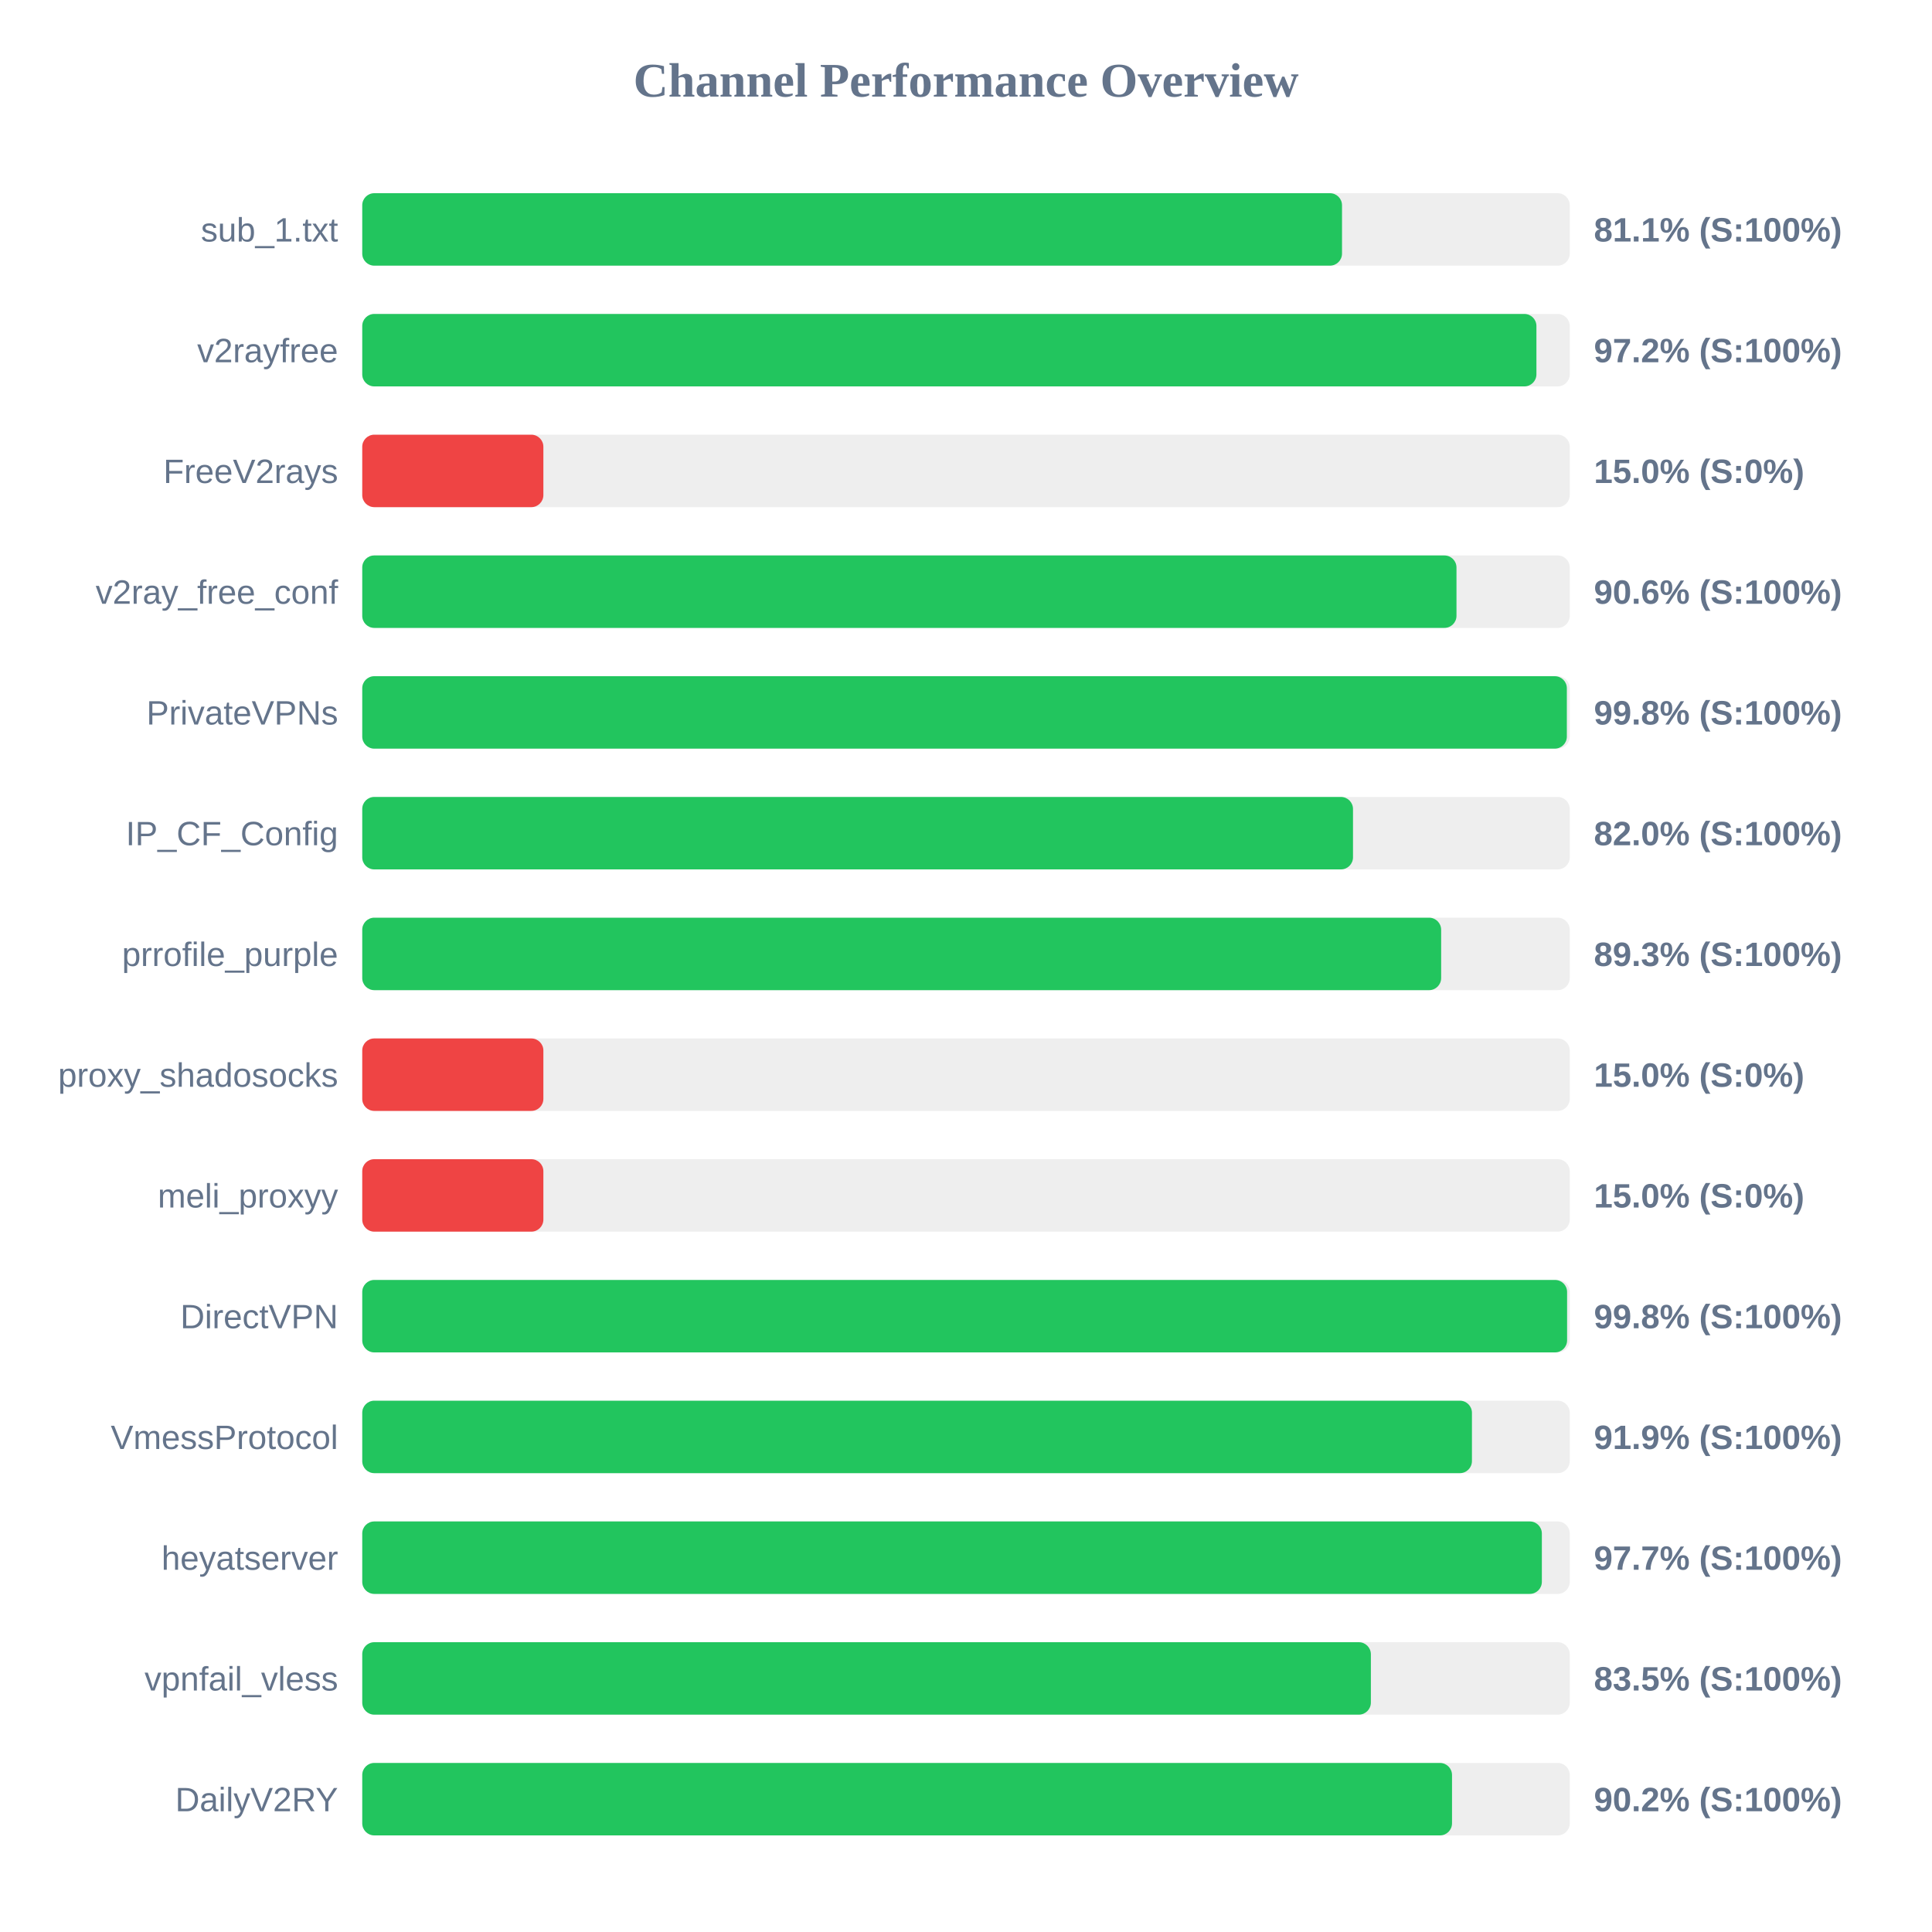
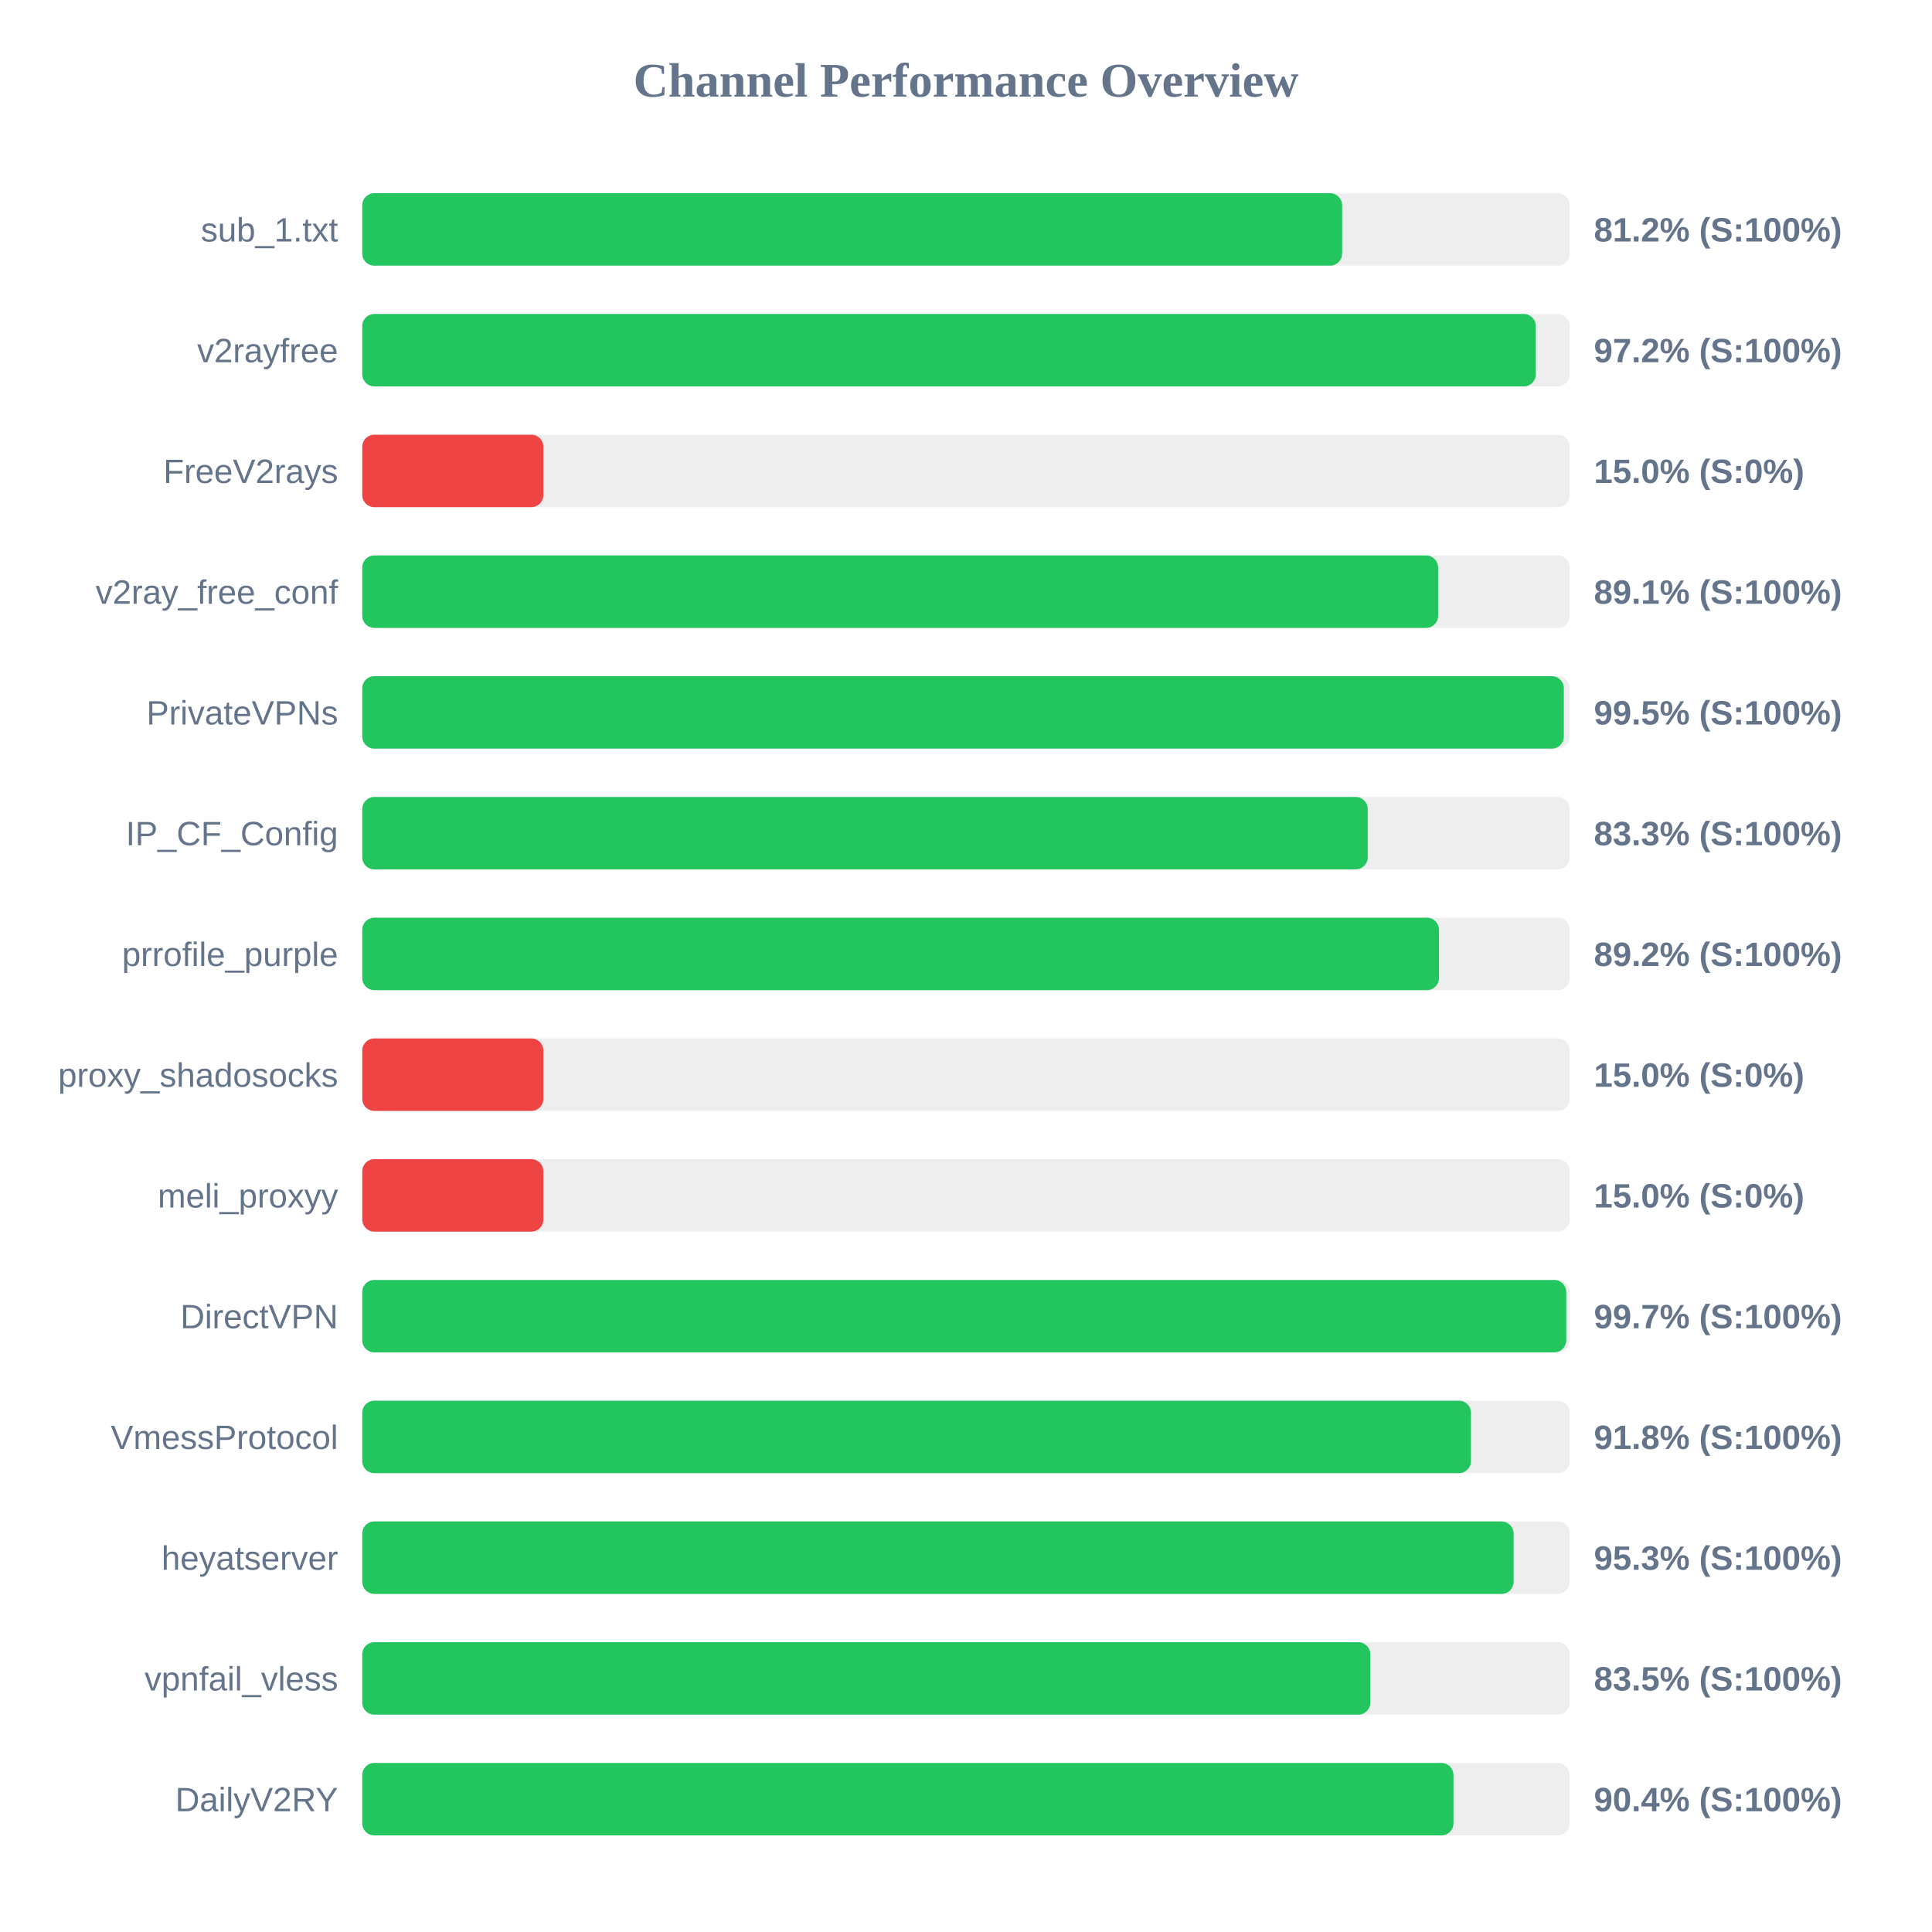
<svg xmlns="http://www.w3.org/2000/svg" width="800" height="800" version="1.1">
  <style>
        .row { font: 14px Arial; fill: #64748b; }
        .score { font: bold 14px Arial; fill: #64748b; }
    </style>
  <text x="400" y="40" text-anchor="middle" font-size="20px" font-weight="bold" fill="#64748b">Channel Performance Overview</text>
  <rect x="150" y="80" width="500" height="30" fill="#eee" rx="5" />
-   <rect x="150" y="80" width="405.7" height="30" fill="#22c55e" rx="5" />
+   <rect x="150" y="80" width="405.75" height="30" fill="#22c55e" rx="5" />
  <text x="140" y="100" text-anchor="end" class="row">sub_1.txt</text>
-   <text x="660" y="100" text-anchor="start" class="score">81.1% (S:100%)</text>
+   <text x="660" y="100" text-anchor="start" class="score">81.2% (S:100%)</text>
  <rect x="150" y="130" width="500" height="30" fill="#eee" rx="5" />
-   <rect x="150" y="130" width="486.2" height="30" fill="#22c55e" rx="5" />
+   <rect x="150" y="130" width="485.95" height="30" fill="#22c55e" rx="5" />
  <text x="140" y="150" text-anchor="end" class="row">v2rayfree</text>
  <text x="660" y="150" text-anchor="start" class="score">97.2% (S:100%)</text>
  <rect x="150" y="180" width="500" height="30" fill="#eee" rx="5" />
  <rect x="150" y="180" width="75.0" height="30" fill="#ef4444" rx="5" />
  <text x="140" y="200" text-anchor="end" class="row">FreeV2rays</text>
  <text x="660" y="200" text-anchor="start" class="score">15.0% (S:0%)</text>
  <rect x="150" y="230" width="500" height="30" fill="#eee" rx="5" />
-   <rect x="150" y="230" width="453.1" height="30" fill="#22c55e" rx="5" />
+   <rect x="150" y="230" width="445.5" height="30" fill="#22c55e" rx="5" />
  <text x="140" y="250" text-anchor="end" class="row">v2ray_free_conf</text>
-   <text x="660" y="250" text-anchor="start" class="score">90.6% (S:100%)</text>
+   <text x="660" y="250" text-anchor="start" class="score">89.1% (S:100%)</text>
  <rect x="150" y="280" width="500" height="30" fill="#eee" rx="5" />
-   <rect x="150" y="280" width="498.8" height="30" fill="#22c55e" rx="5" />
+   <rect x="150" y="280" width="497.55" height="30" fill="#22c55e" rx="5" />
  <text x="140" y="300" text-anchor="end" class="row">PrivateVPNs</text>
-   <text x="660" y="300" text-anchor="start" class="score">99.8% (S:100%)</text>
+   <text x="660" y="300" text-anchor="start" class="score">99.5% (S:100%)</text>
  <rect x="150" y="330" width="500" height="30" fill="#eee" rx="5" />
-   <rect x="150" y="330" width="410.25" height="30" fill="#22c55e" rx="5" />
+   <rect x="150" y="330" width="416.35" height="30" fill="#22c55e" rx="5" />
  <text x="140" y="350" text-anchor="end" class="row">IP_CF_Config</text>
-   <text x="660" y="350" text-anchor="start" class="score">82.0% (S:100%)</text>
+   <text x="660" y="350" text-anchor="start" class="score">83.3% (S:100%)</text>
  <rect x="150" y="380" width="500" height="30" fill="#eee" rx="5" />
-   <rect x="150" y="380" width="446.75" height="30" fill="#22c55e" rx="5" />
+   <rect x="150" y="380" width="445.85" height="30" fill="#22c55e" rx="5" />
  <text x="140" y="400" text-anchor="end" class="row">prrofile_purple</text>
-   <text x="660" y="400" text-anchor="start" class="score">89.3% (S:100%)</text>
+   <text x="660" y="400" text-anchor="start" class="score">89.2% (S:100%)</text>
  <rect x="150" y="430" width="500" height="30" fill="#eee" rx="5" />
  <rect x="150" y="430" width="75.0" height="30" fill="#ef4444" rx="5" />
  <text x="140" y="450" text-anchor="end" class="row">proxy_shadosocks</text>
  <text x="660" y="450" text-anchor="start" class="score">15.0% (S:0%)</text>
  <rect x="150" y="480" width="500" height="30" fill="#eee" rx="5" />
  <rect x="150" y="480" width="75.0" height="30" fill="#ef4444" rx="5" />
  <text x="140" y="500" text-anchor="end" class="row">meli_proxyy</text>
  <text x="660" y="500" text-anchor="start" class="score">15.0% (S:0%)</text>
  <rect x="150" y="530" width="500" height="30" fill="#eee" rx="5" />
-   <rect x="150" y="530" width="498.9" height="30" fill="#22c55e" rx="5" />
+   <rect x="150" y="530" width="498.55" height="30" fill="#22c55e" rx="5" />
  <text x="140" y="550" text-anchor="end" class="row">DirectVPN</text>
-   <text x="660" y="550" text-anchor="start" class="score">99.8% (S:100%)</text>
+   <text x="660" y="550" text-anchor="start" class="score">99.7% (S:100%)</text>
  <rect x="150" y="580" width="500" height="30" fill="#eee" rx="5" />
-   <rect x="150" y="580" width="459.5" height="30" fill="#22c55e" rx="5" />
+   <rect x="150" y="580" width="459.1" height="30" fill="#22c55e" rx="5" />
  <text x="140" y="600" text-anchor="end" class="row">VmessProtocol</text>
-   <text x="660" y="600" text-anchor="start" class="score">91.9% (S:100%)</text>
+   <text x="660" y="600" text-anchor="start" class="score">91.8% (S:100%)</text>
  <rect x="150" y="630" width="500" height="30" fill="#eee" rx="5" />
-   <rect x="150" y="630" width="488.45" height="30" fill="#22c55e" rx="5" />
+   <rect x="150" y="630" width="476.75" height="30" fill="#22c55e" rx="5" />
  <text x="140" y="650" text-anchor="end" class="row">heyatserver</text>
-   <text x="660" y="650" text-anchor="start" class="score">97.7% (S:100%)</text>
+   <text x="660" y="650" text-anchor="start" class="score">95.3% (S:100%)</text>
  <rect x="150" y="680" width="500" height="30" fill="#eee" rx="5" />
-   <rect x="150" y="680" width="417.65" height="30" fill="#22c55e" rx="5" />
+   <rect x="150" y="680" width="417.4" height="30" fill="#22c55e" rx="5" />
  <text x="140" y="700" text-anchor="end" class="row">vpnfail_vless</text>
  <text x="660" y="700" text-anchor="start" class="score">83.5% (S:100%)</text>
  <rect x="150" y="730" width="500" height="30" fill="#eee" rx="5" />
-   <rect x="150" y="730" width="451.25" height="30" fill="#22c55e" rx="5" />
+   <rect x="150" y="730" width="451.85" height="30" fill="#22c55e" rx="5" />
  <text x="140" y="750" text-anchor="end" class="row">DailyV2RY</text>
-   <text x="660" y="750" text-anchor="start" class="score">90.2% (S:100%)</text>
+   <text x="660" y="750" text-anchor="start" class="score">90.4% (S:100%)</text>
</svg>
